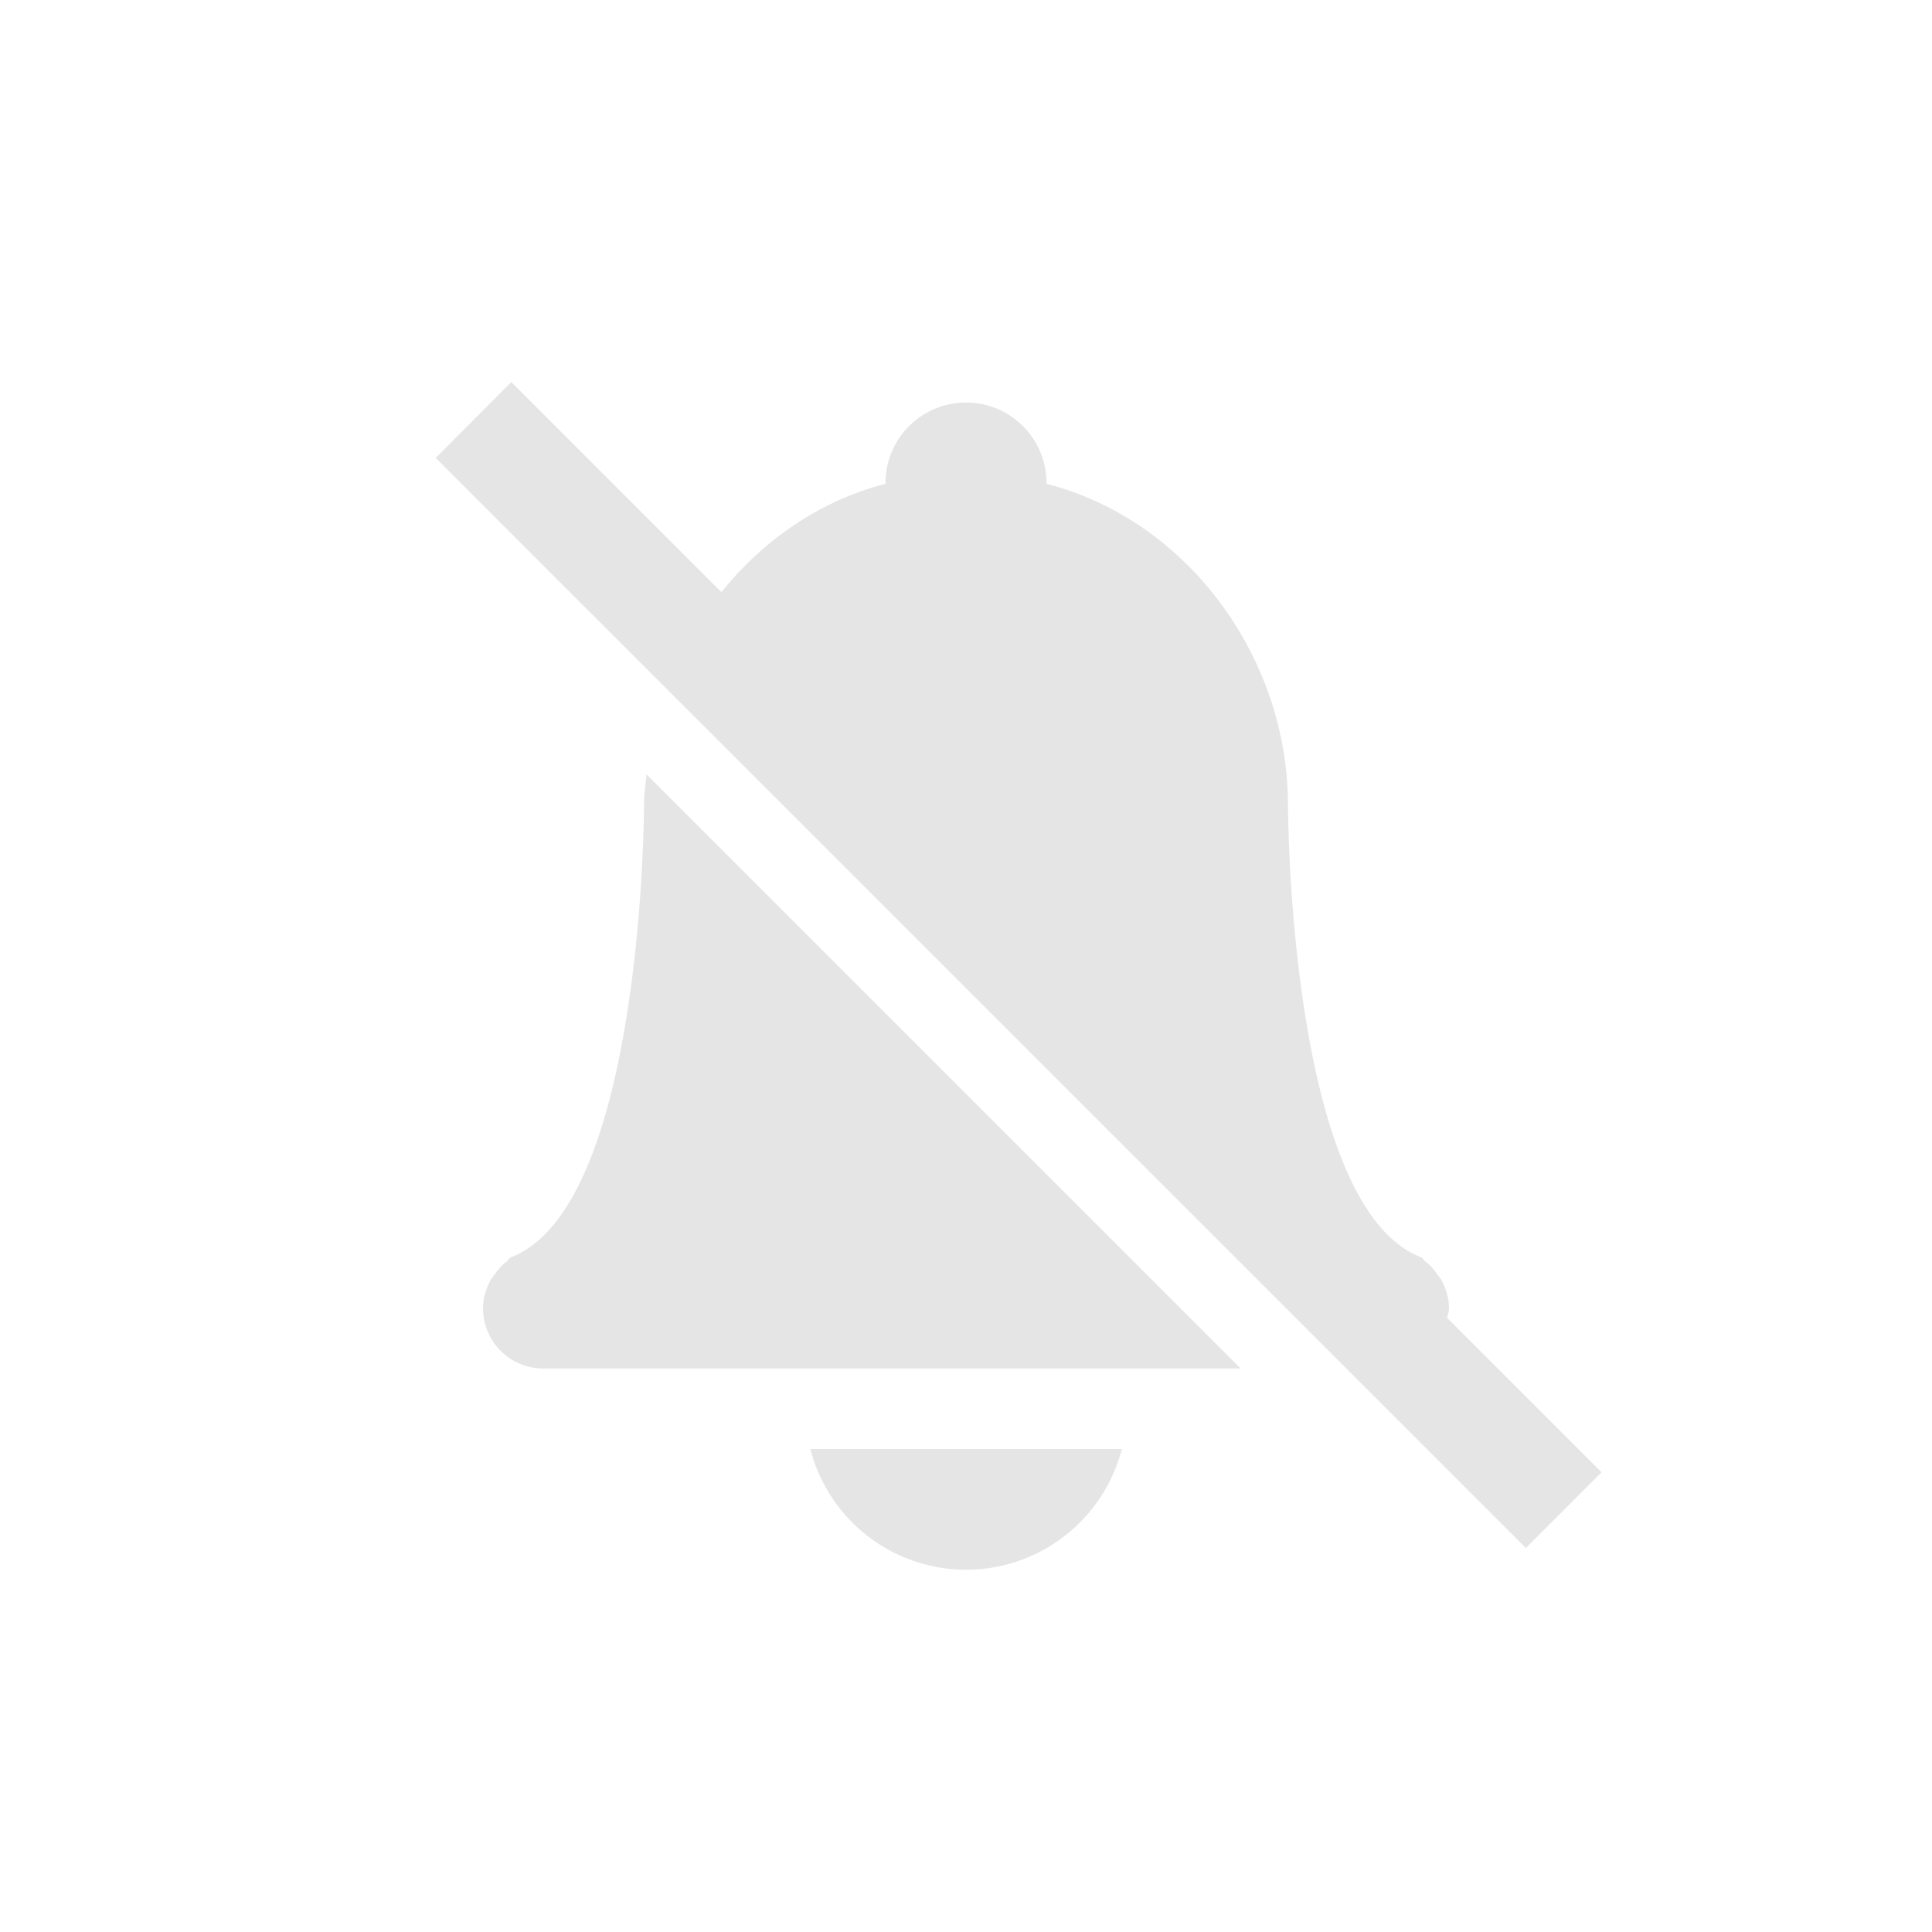
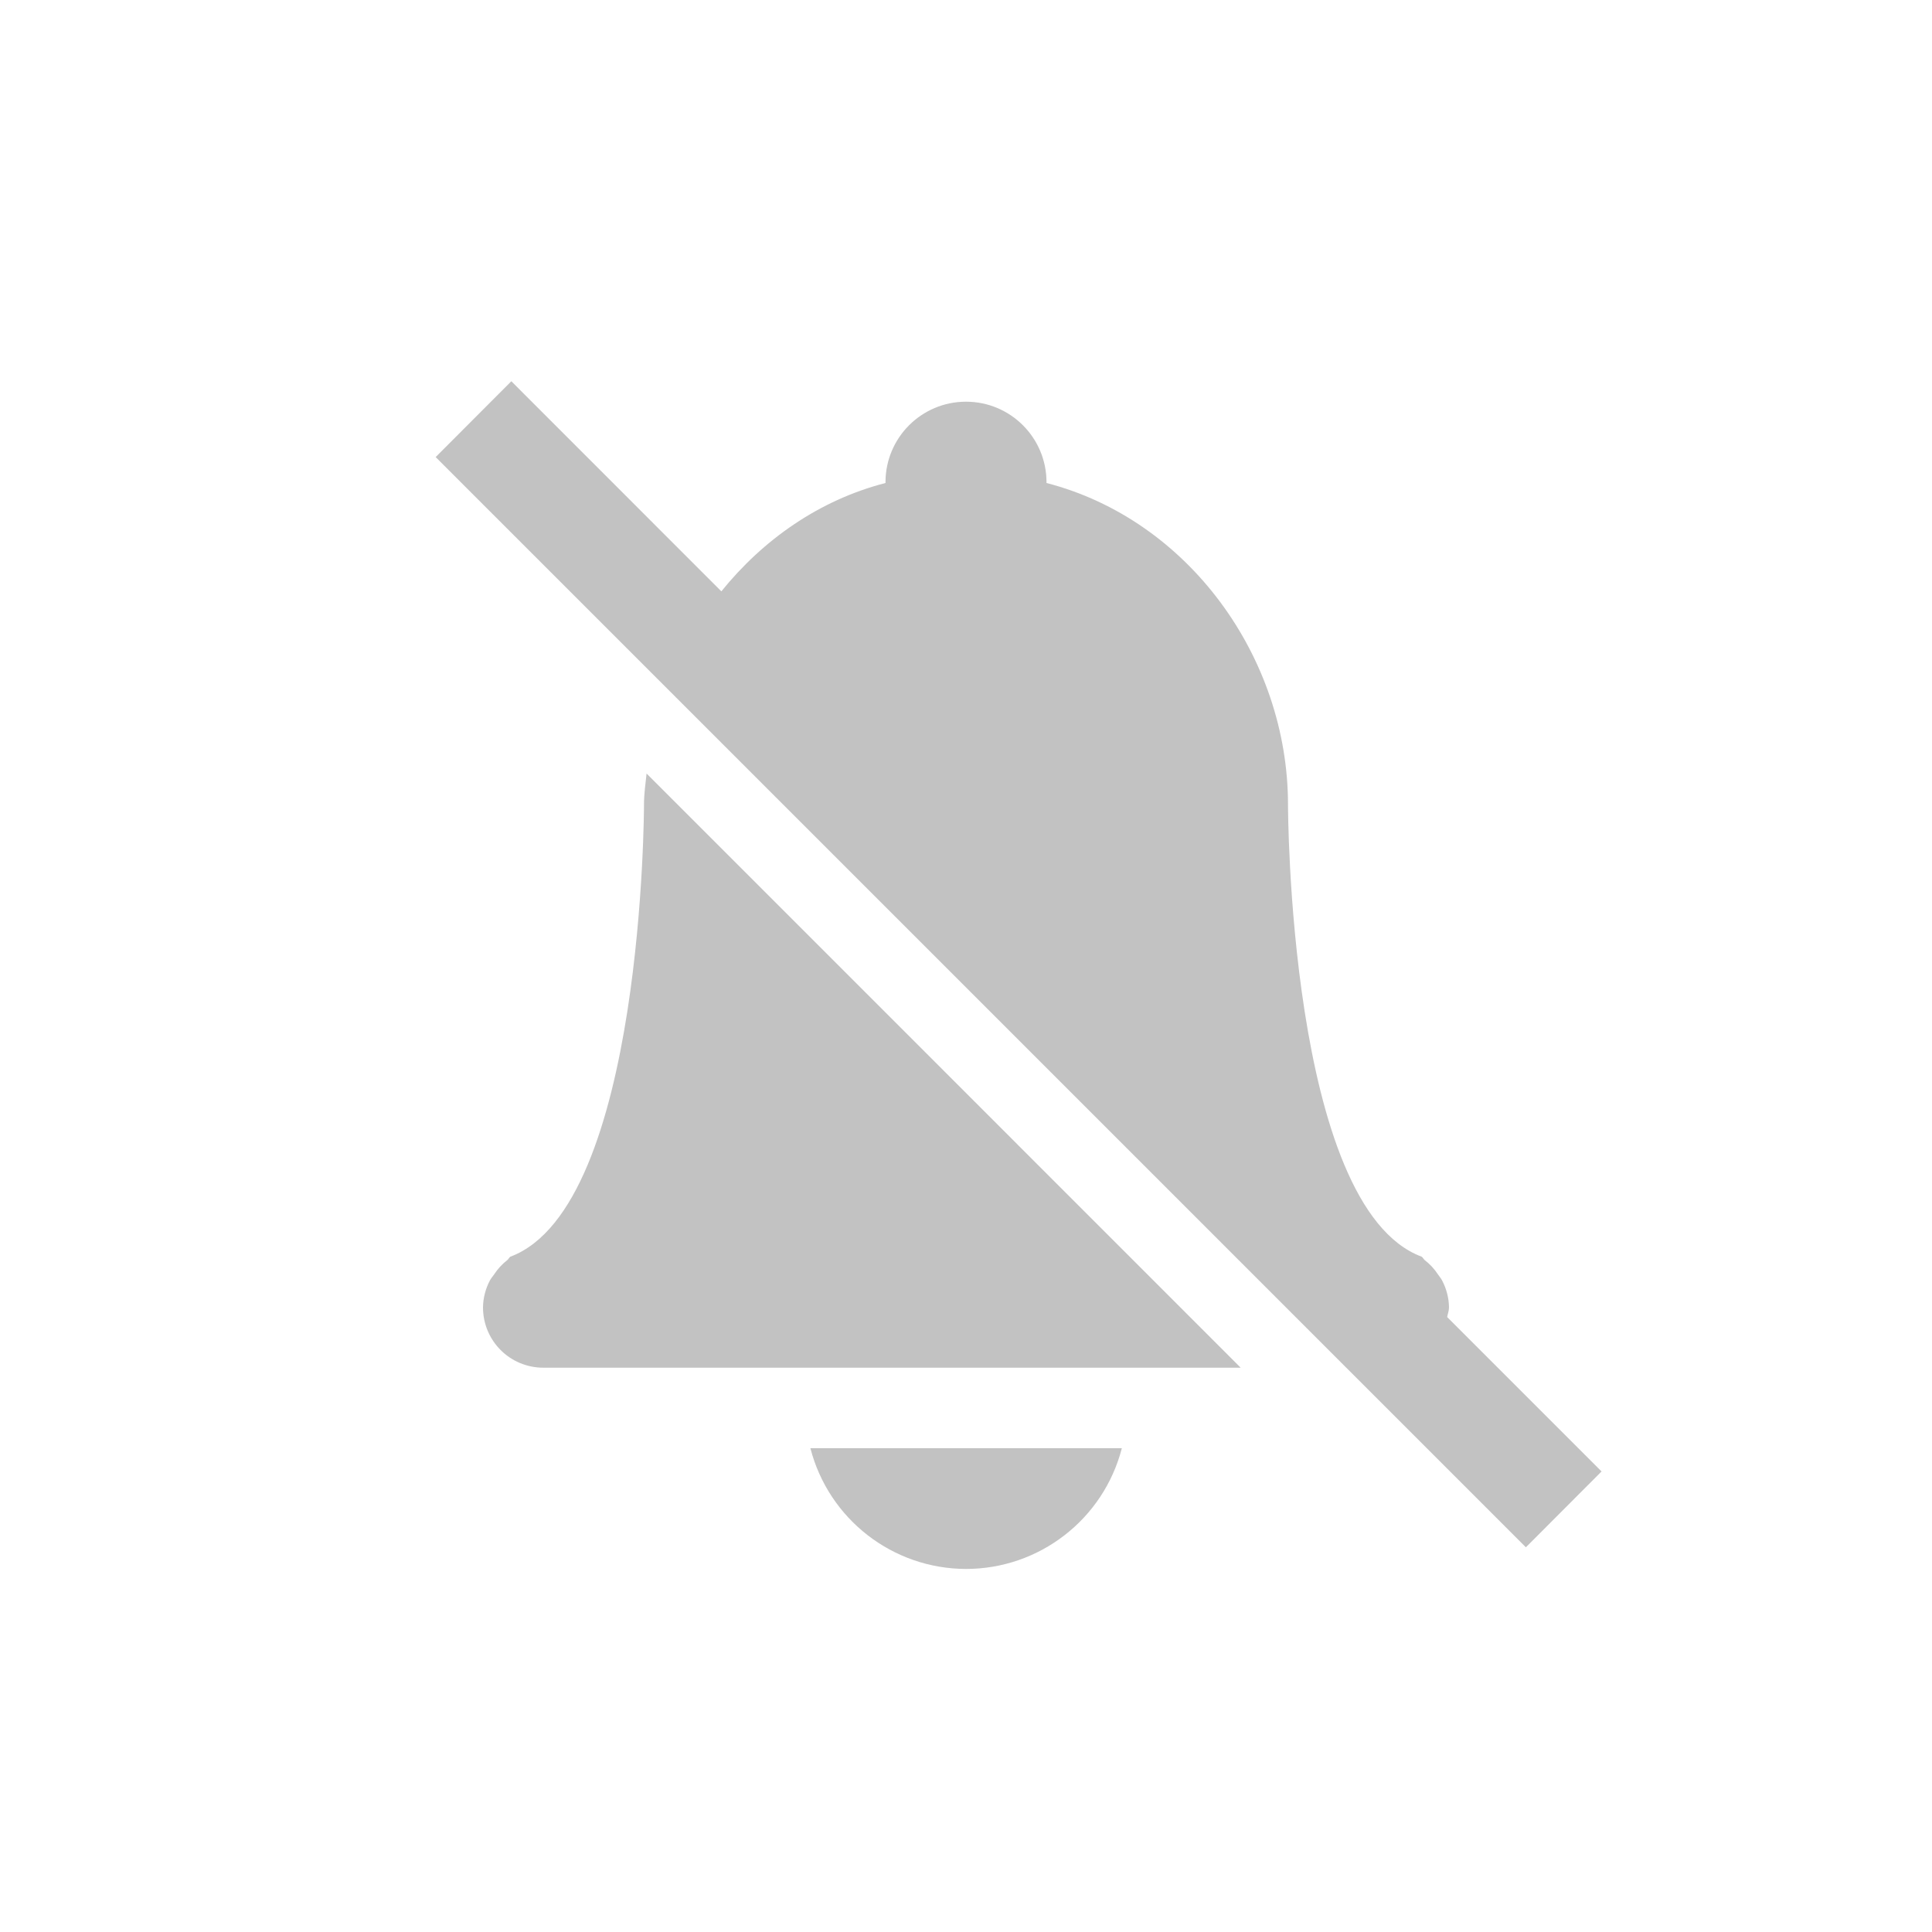
- <svg xmlns="http://www.w3.org/2000/svg" version="1.0" width="24" height="24" id="svg3197" viewBox="0 0 24 24">
-   <defs id="defs3199" />
-   <path style="color:#bebebe;clip-rule:nonzero;display:inline;overflow:visible;visibility:visible;opacity:0.4;isolation:auto;mix-blend-mode:normal;color-interpolation:sRGB;color-interpolation-filters:linearRGB;solid-color:#000000;solid-opacity:1;fill:#bebebe;fill-opacity:1;fill-rule:nonzero;stroke:none;stroke-width:1.823;stroke-linecap:butt;stroke-linejoin:miter;stroke-miterlimit:4;stroke-dasharray:none;stroke-dashoffset:0;stroke-opacity:1;marker:none;color-rendering:auto;image-rendering:auto;shape-rendering:auto;text-rendering:auto;enable-background:accumulate;filter-blend-mode:normal;filter-gaussianBlur-deviation:0" d="M 6.352 4.746 L 5.412 5.688 L 18.955 19.23 L 19.895 18.289 L 17.977 16.371 C 17.983 16.33 18 16.293 18 16.25 C 18 16.128 17.965 16.017 17.914 15.916 C 17.9 15.887 17.879 15.866 17.861 15.84 C 17.816 15.772 17.764 15.714 17.699 15.664 C 17.684 15.652 17.677 15.632 17.66 15.621 C 16.001 15 16 10 16 10 C 15.998 8.177 14.765 6.465 13 6.01 L 13 6 C 13 5.448 12.552 5 12 5 C 11.448 5 11 5.448 11 6 L 11 6.01 C 10.178 6.222 9.48 6.713 8.961 7.355 L 6.352 4.746 z M 8.031 9.619 C 8.019 9.746 8 9.872 8 10 C 8 10 7.999 15 6.34 15.621 C 6.323 15.632 6.316 15.652 6.301 15.664 C 6.236 15.714 6.184 15.772 6.139 15.84 C 6.121 15.866 6.1 15.887 6.086 15.916 C 6.035 16.017 6 16.128 6 16.25 C 6 16.666 6.335 17 6.75 17 L 15.412 17 L 8.031 9.619 z M 10.066 18 A 2 2 0 0 0 12 19.5 A 2 2 0 0 0 13.936 18 L 10.066 18 z " id="path3347" />
+ <svg xmlns="http://www.w3.org/2000/svg" height="24" width="24">
+   <g transform="translate(-633 -25)">
+     <path color="#bebebe" d="M639.352 29.736l-.94.942 13.543 13.543.94-.942-1.918-1.918c.007-.04.023-.078.023-.12a.738.738 0 0 0-.086-.335c-.014-.028-.035-.05-.052-.076a.725.725 0 0 0-.163-.176c-.015-.012-.022-.032-.039-.043-1.66-.62-1.66-5.62-1.66-5.62-.002-1.823-1.235-3.535-3-3.991v-.01a1 1 0 1 0-2 0V31c-.822.212-1.52.703-2.039 1.346zm1.68 4.873c-.013.127-.032.253-.032.381 0 0 0 5-1.66 5.621-.016.011-.023.031-.039.043a.726.726 0 0 0-.162.176c-.018.027-.039.048-.053.076a.738.738 0 0 0-.086.334c0 .416.335.75.75.75h8.662zm2.035 8.381a2 2 0 0 0 1.933 1.5 2 2 0 0 0 1.936-1.5z" fill="#666" opacity=".4" overflow="visible" style="isolation:auto;mix-blend-mode:normal;marker:none" />
+   </g>
</svg>
